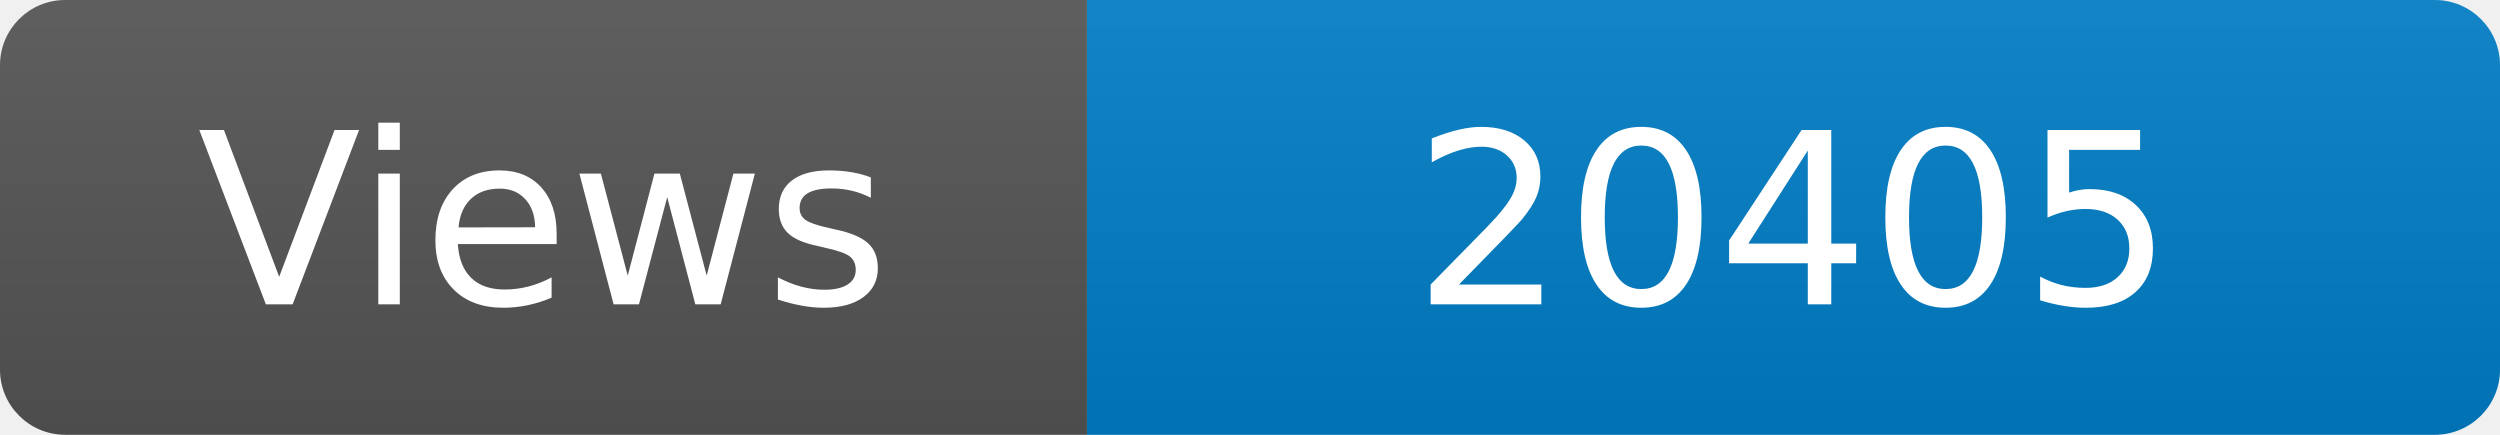
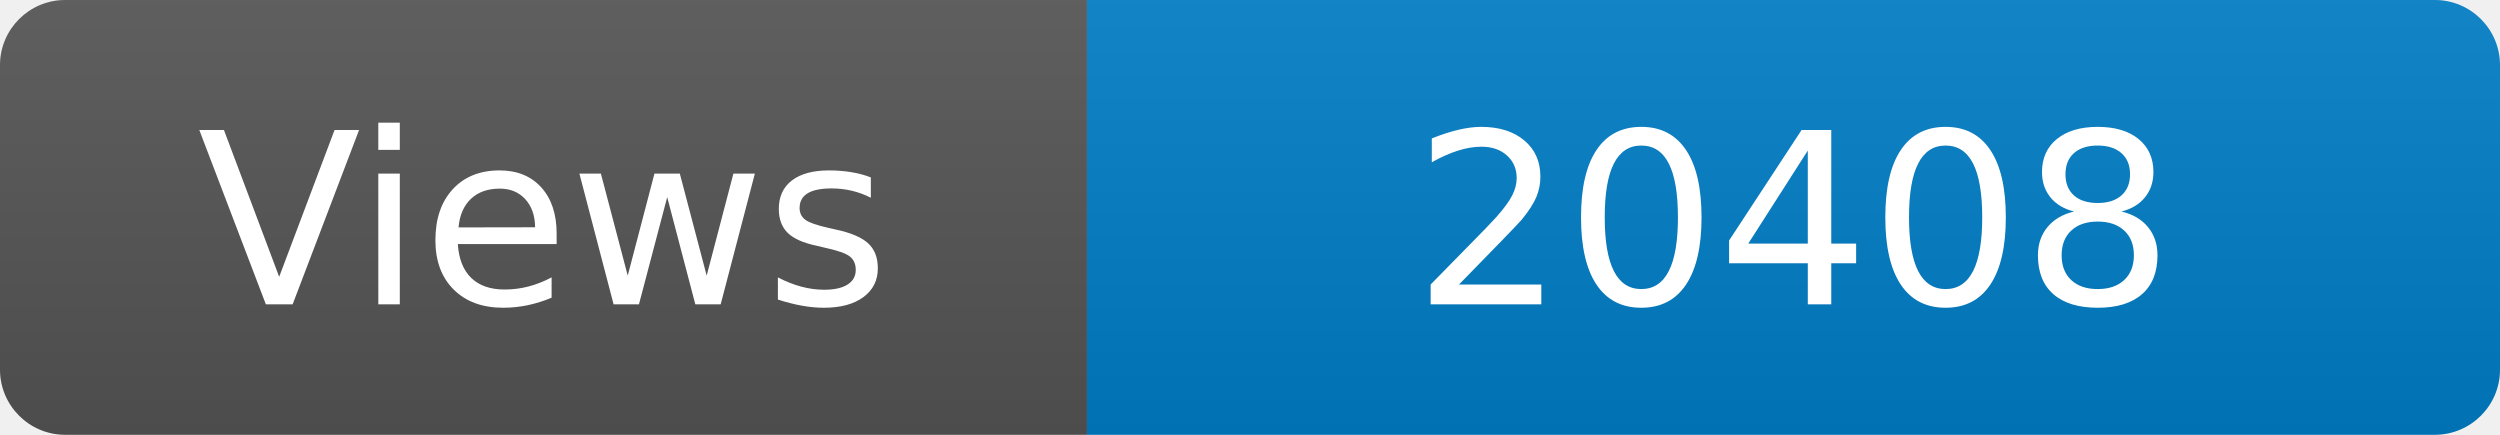
<svg xmlns="http://www.w3.org/2000/svg" width="115" height="20" role="img" aria-label="Maintained?: yes">
  <linearGradient id="s" x2="0" y2="100%">
    <stop offset="0" stop-color="#bbb" stop-opacity=".1" />
    <stop offset="1" stop-opacity=".1" />
  </linearGradient>
  <clipPath id="r">
    <rect width="115" height="20" rx="3" fill="#fff" />
  </clipPath>
  <g clip-path="url(#r)">
    <rect width="50" height="20" fill="#555" />
    <rect x="50" width="160" height="20" fill="#007ec6" />
    <rect width="115" height="20" fill="url(#s)" />
  </g>
  <g fill="#fff" text-anchor="middle" font-family="Verdana,Geneva,DejaVu Sans,sans-serif" font-size="110">
    <text x="250" y="140" transform="scale(.1)" fill="#fff">Views</text>
-     <text x="825" y="140" transform="scale(.1)" fill="#fff">20405</text>
+     <text x="825" y="140" transform="scale(.1)" fill="#fff">20408</text>
  </g>
</svg>
